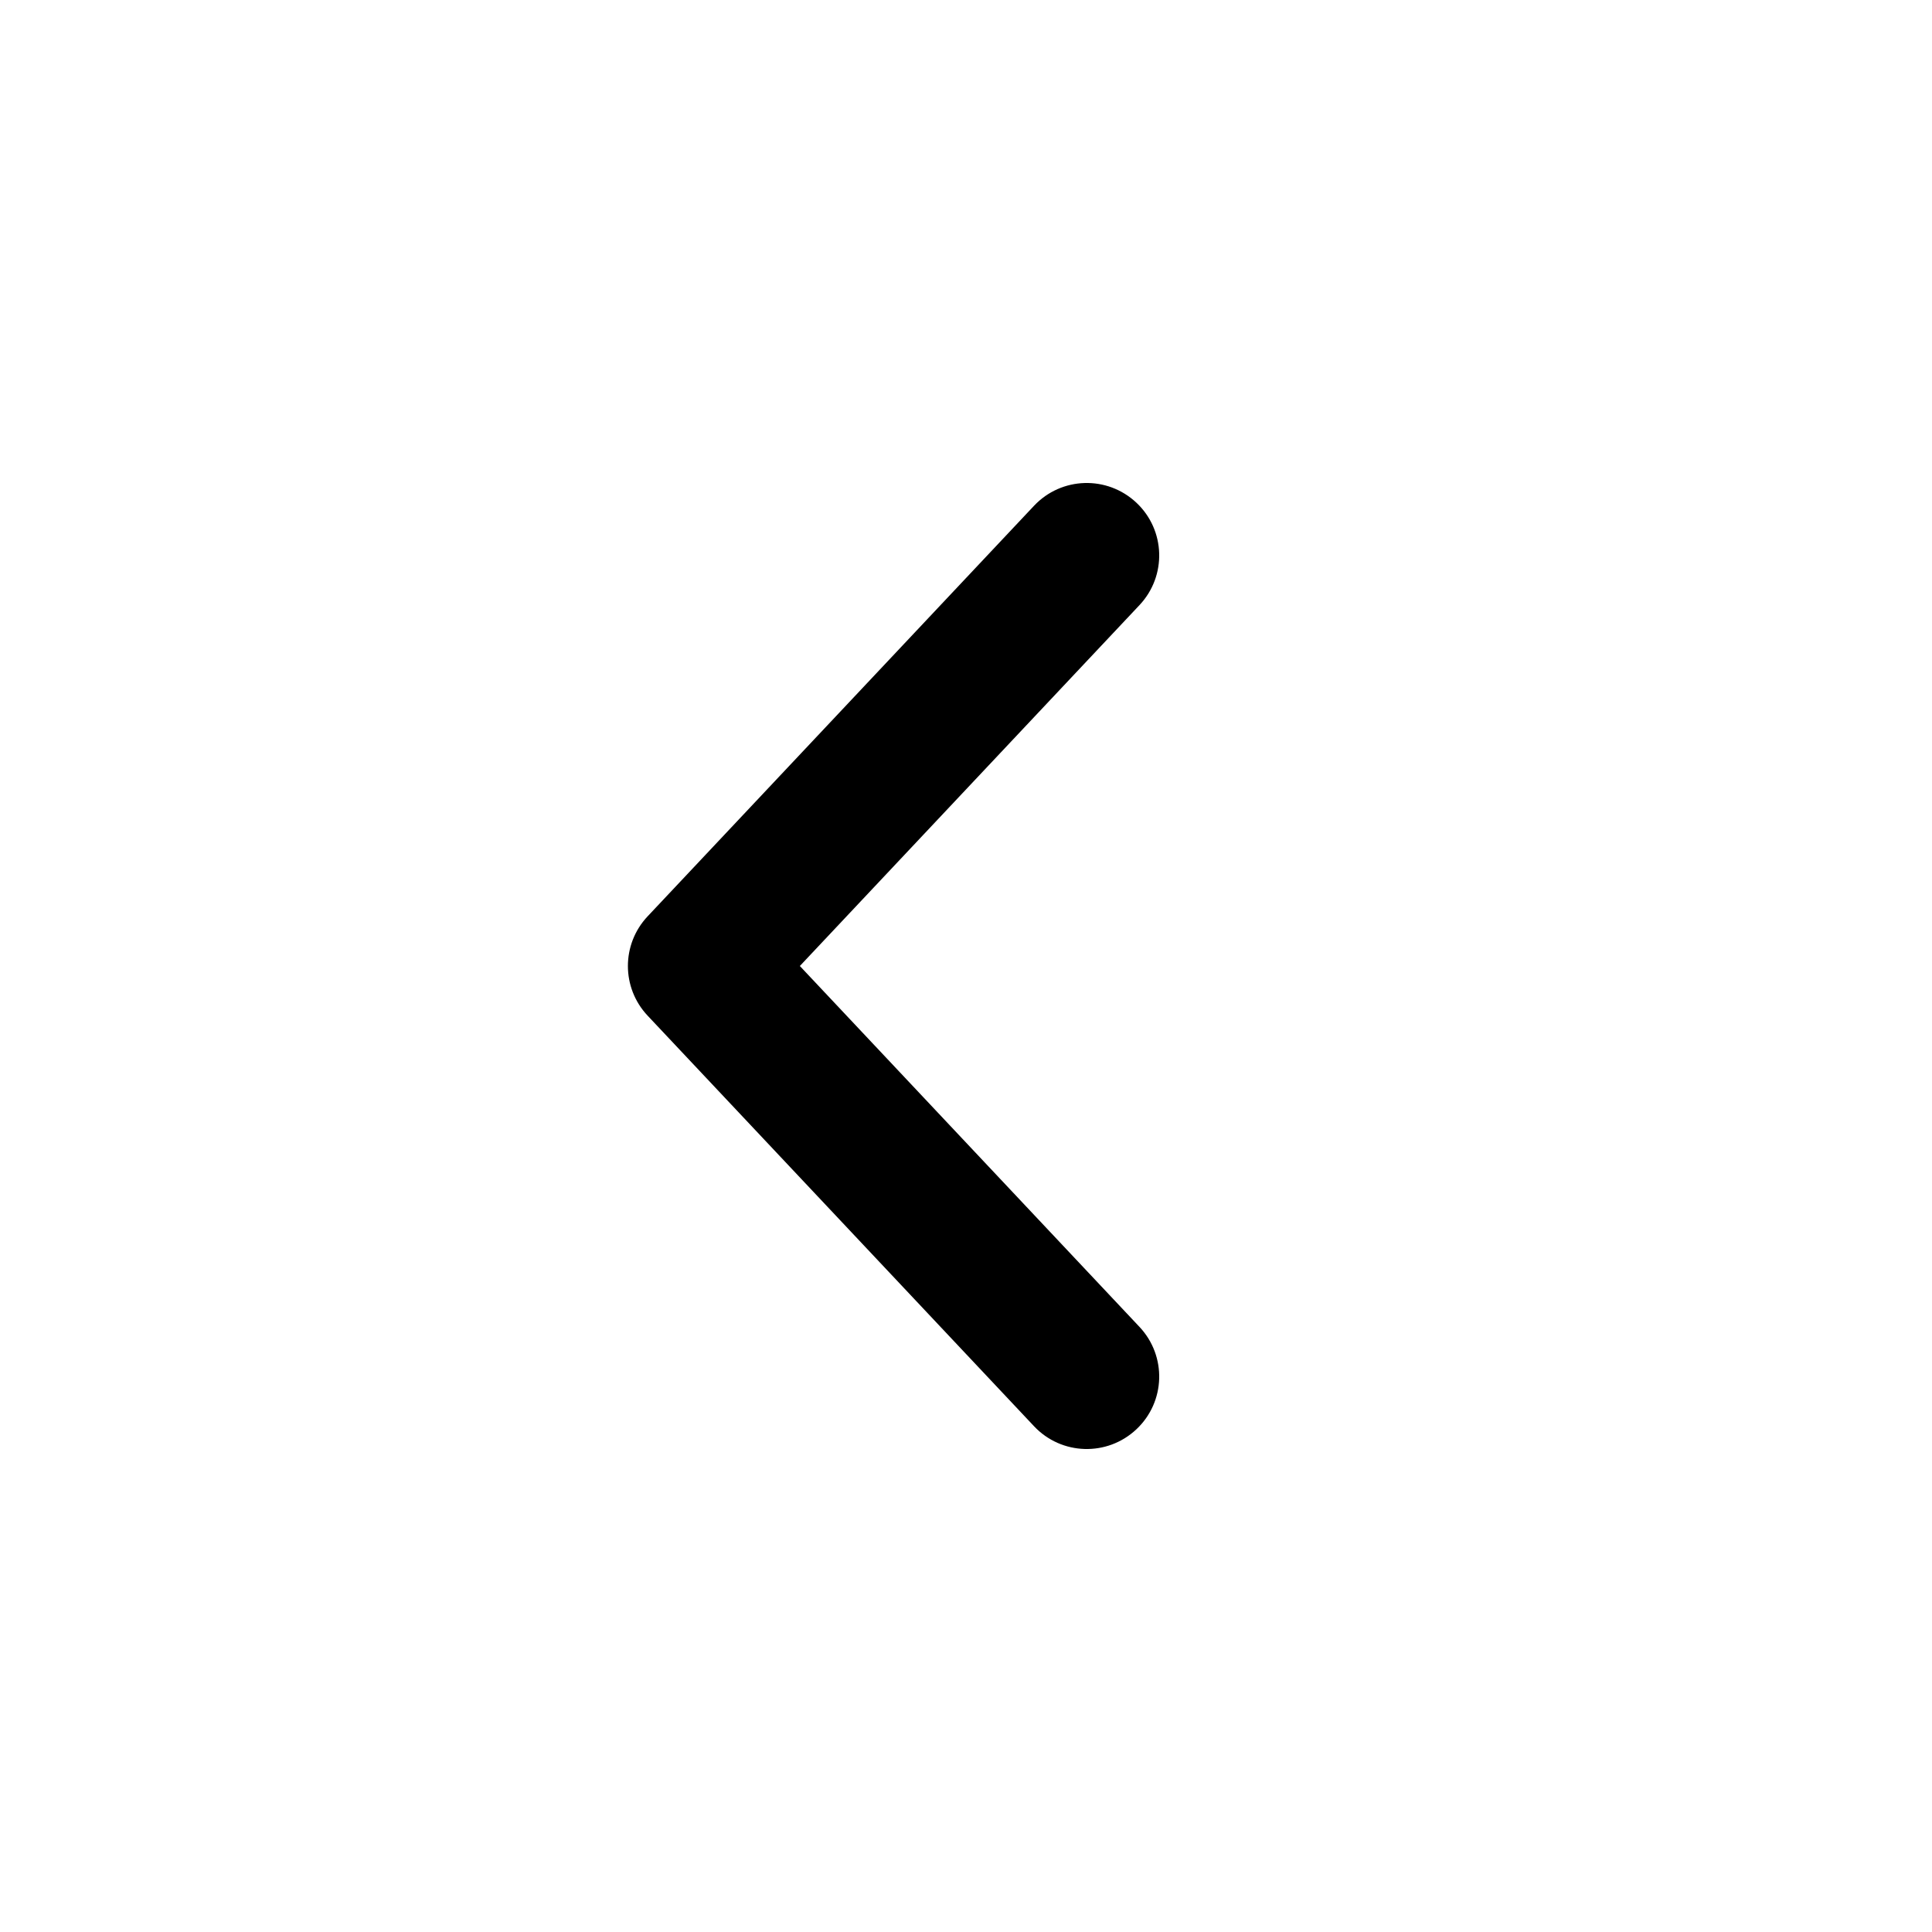
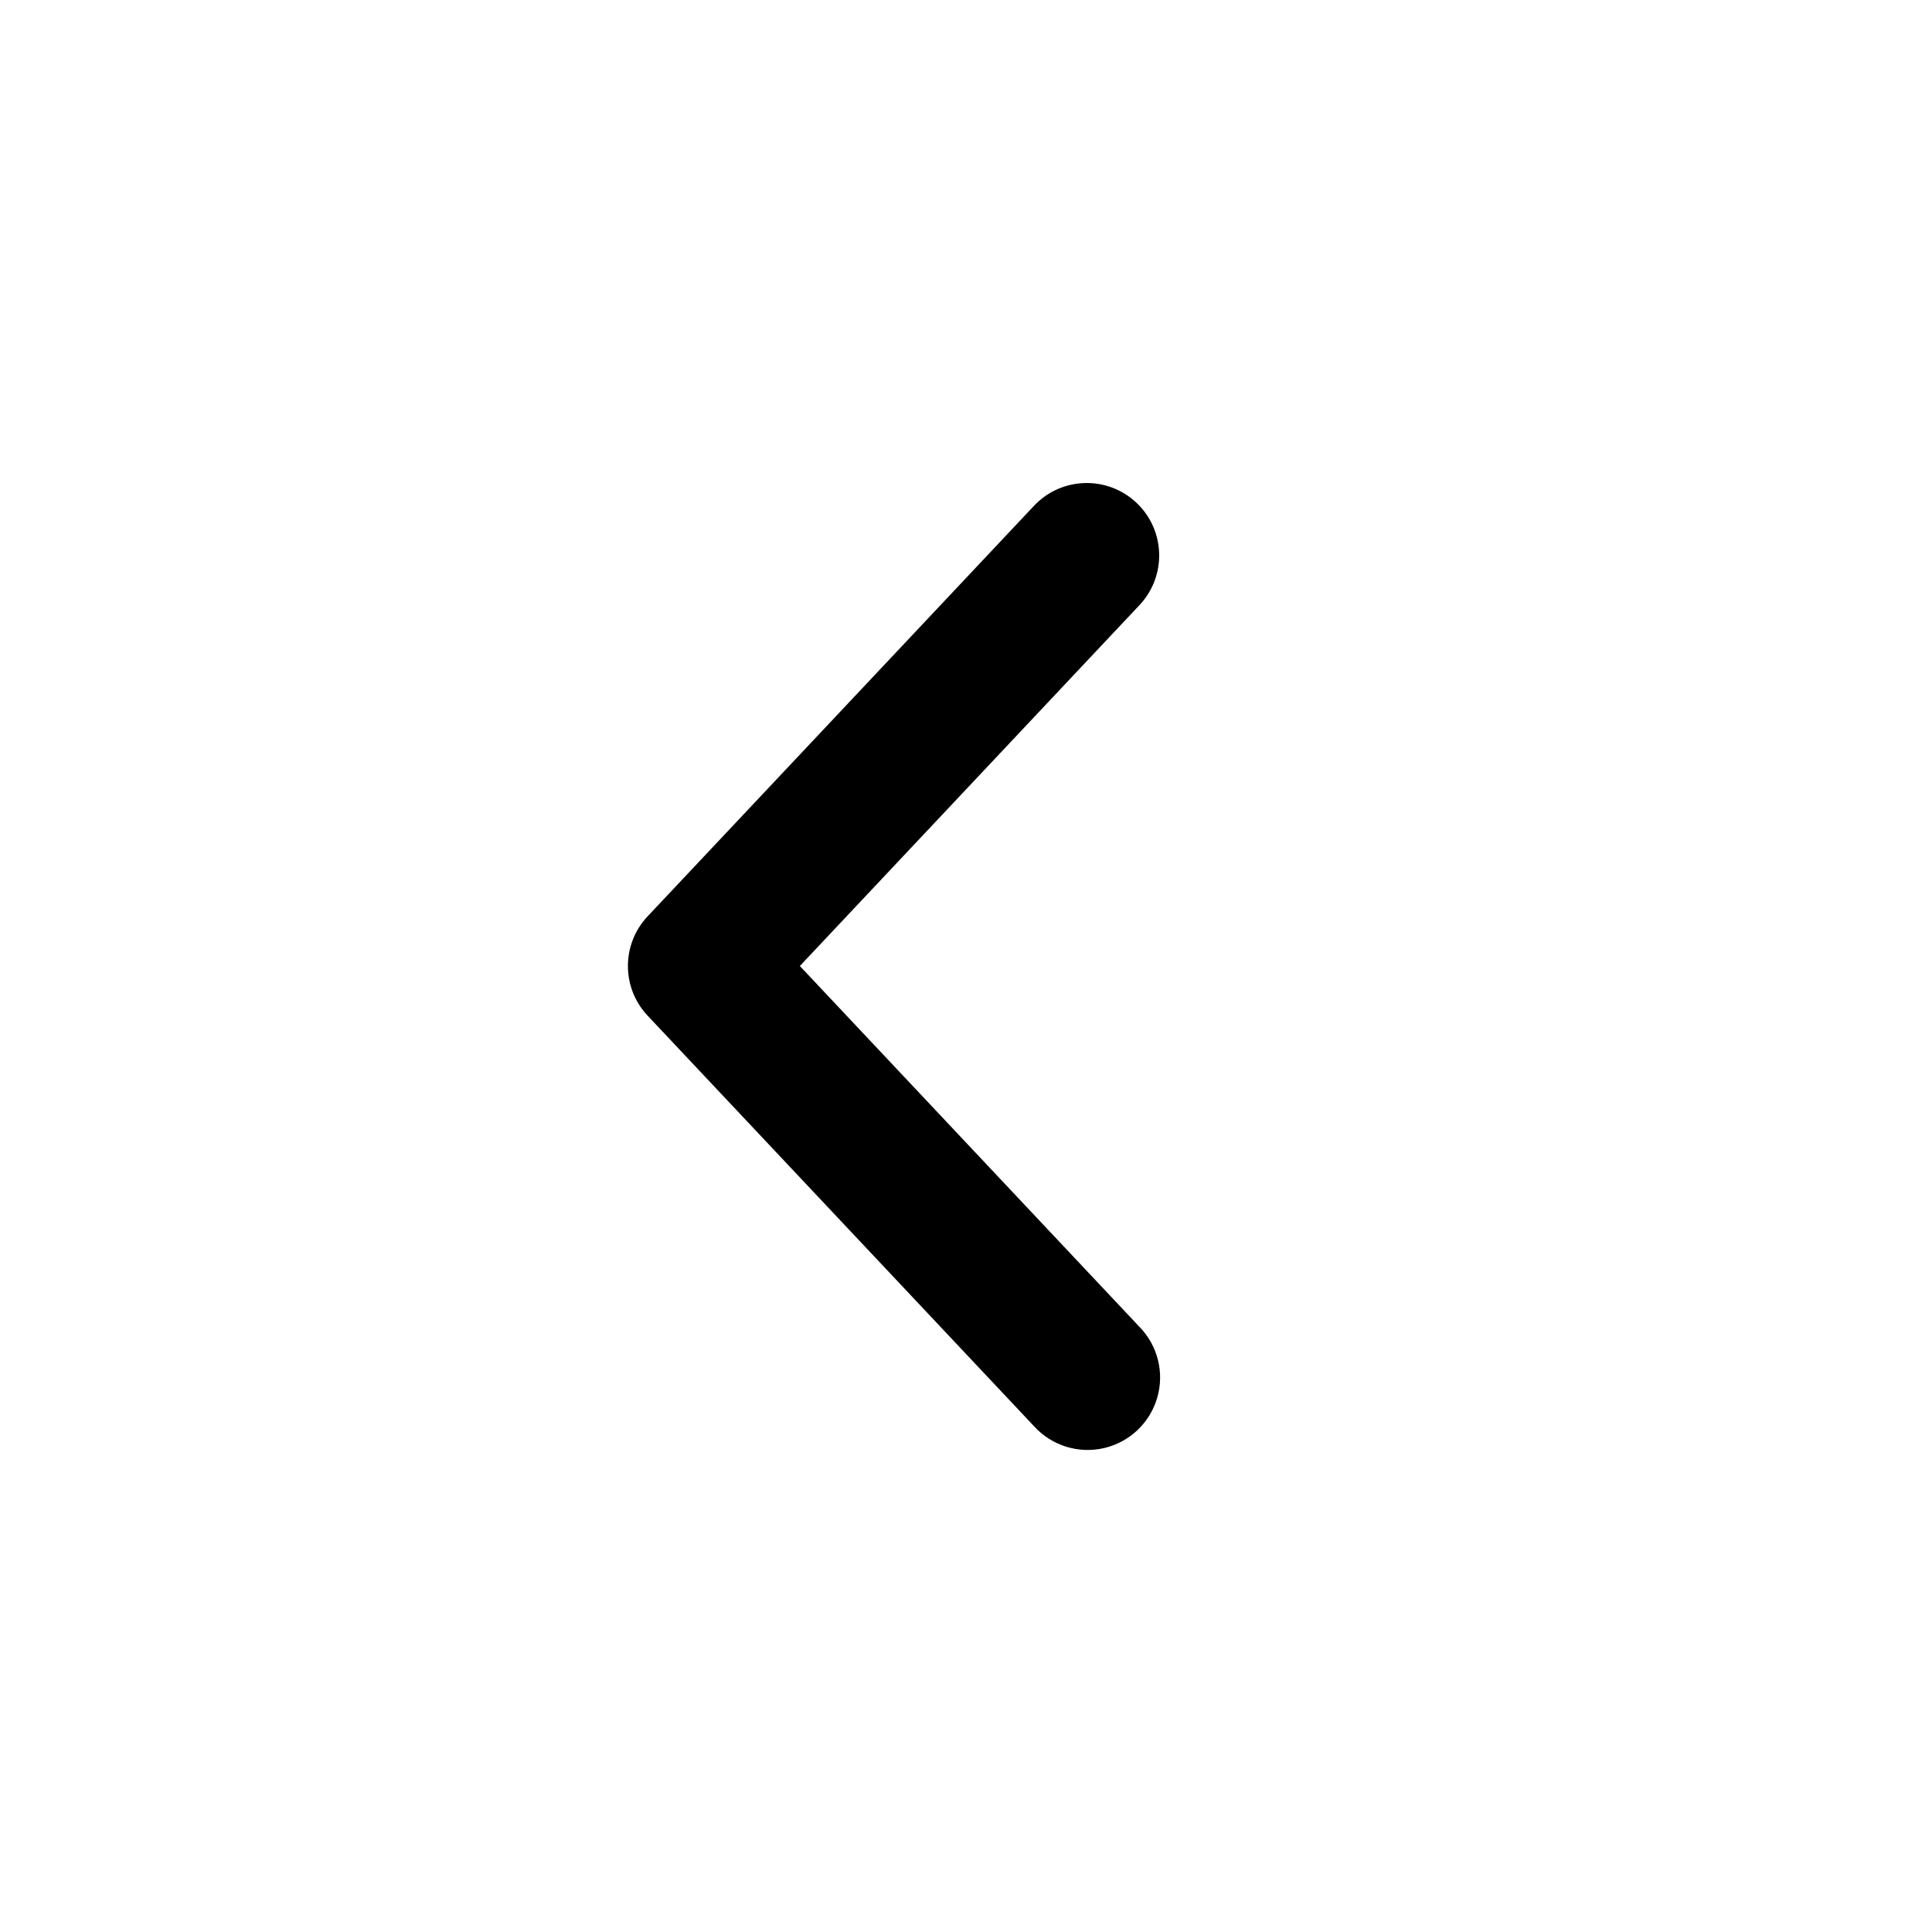
- <svg xmlns="http://www.w3.org/2000/svg" width="20" height="20" viewBox="0 0 20 20" fill="none">
-   <path fill-rule="evenodd" clip-rule="evenodd" d="M11.764 5.204C12.066 5.488 12.08 5.962 11.796 6.264L8.28 10L11.796 13.736C12.08 14.038 12.066 14.512 11.764 14.796C11.462 15.08 10.988 15.066 10.704 14.764L6.704 10.514C6.432 10.225 6.432 9.775 6.704 9.486L10.704 5.236C10.988 4.934 11.462 4.92 11.764 5.204Z" fill="black" />
+ <svg xmlns="http://www.w3.org/2000/svg" viewBox="0 0 20 20" fill="none">
+   <path fill-rule="evenodd" clip-rule="evenodd" d="M11.764 5.204a.75.75 0 0 1 .032 1.06l-3.516 3.736 3.516 3.736a.75.75 0 1 1-1.092 1.028l-4-4.25a.75.75 0 0 1 0-1.028l4-4.25a.75.75 0 0 1 1.06-.032Z" fill="#000" />
</svg>
